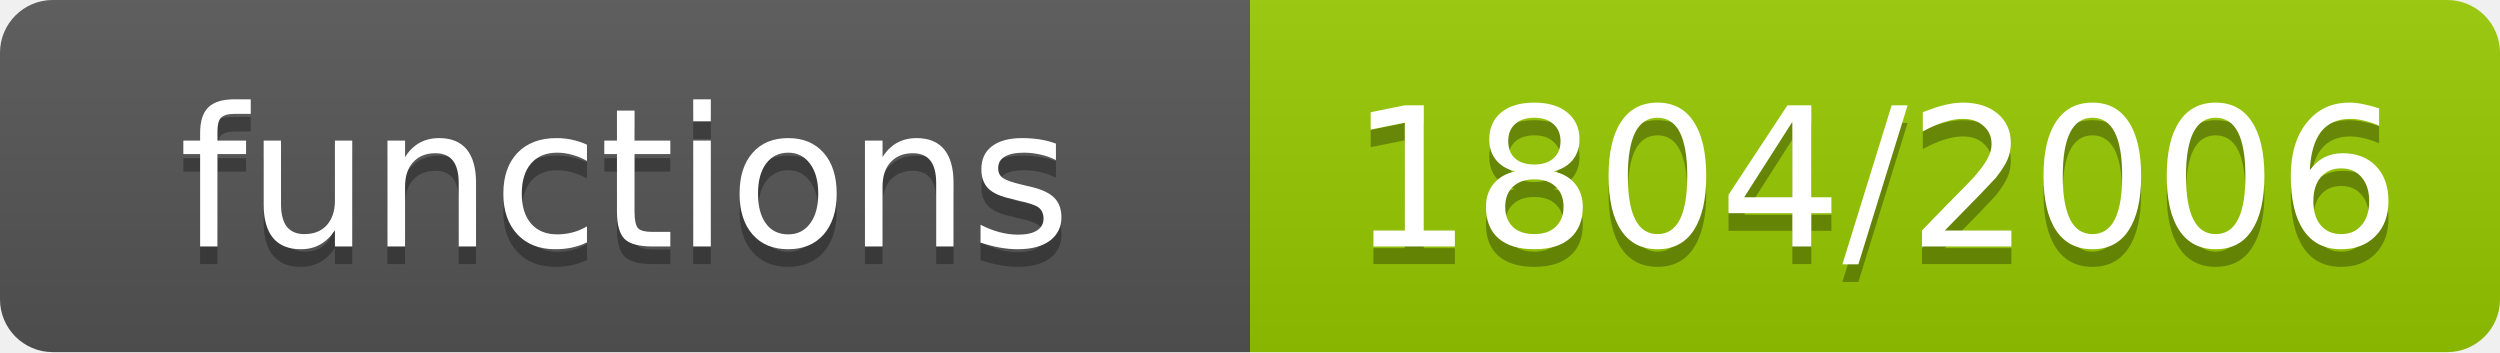
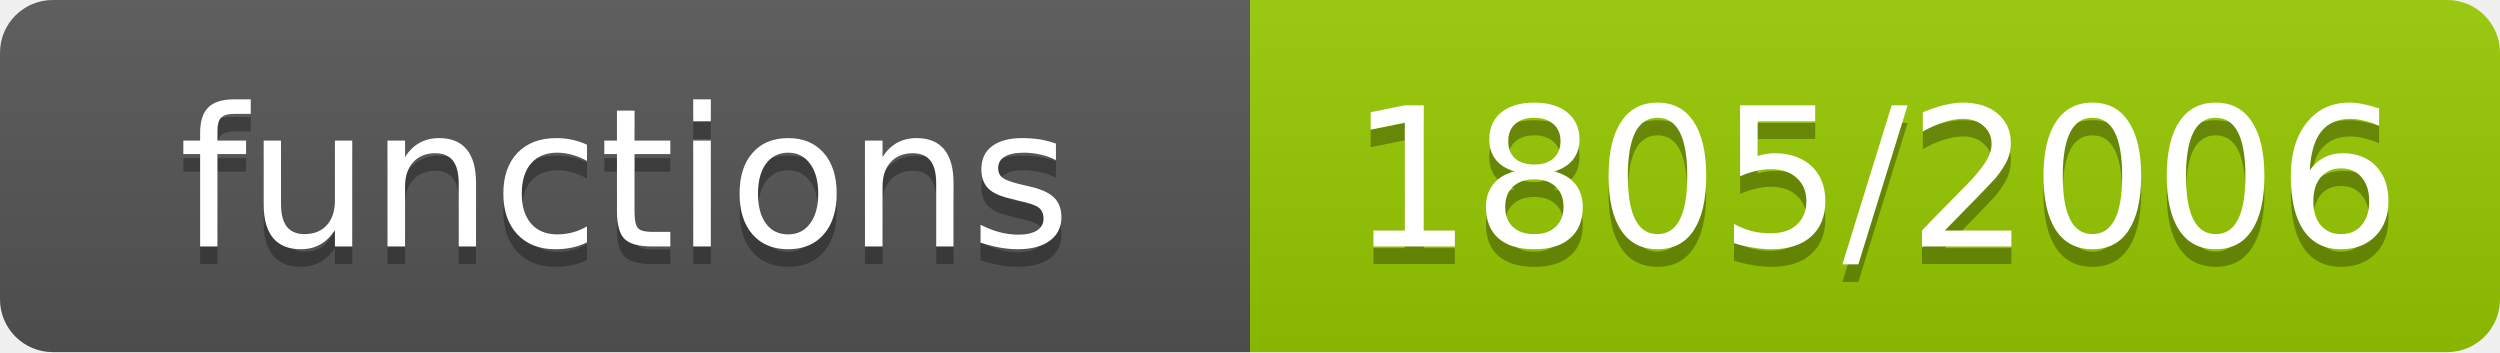
- <svg xmlns="http://www.w3.org/2000/svg" width="142" height="20" role="img" aria-label="functions: 1804/2006">
+ <svg xmlns="http://www.w3.org/2000/svg" width="142" height="20" role="img" aria-label="functions: 1805/2006">
  <linearGradient id="s" x2="0" y2="100%">
    <stop offset="0" stop-color="#bbb" stop-opacity=".1" />
    <stop offset="1" stop-opacity=".1" />
  </linearGradient>
  <clipPath id="r">
    <rect width="142" height="20" rx="3" fill="#fff" />
  </clipPath>
  <g clip-path="url(#r)">
    <rect width="71" height="20" fill="#555" />
    <rect x="71" width="71" height="20" fill="#97ca00" />
    <rect width="142" height="20" fill="url(#s)" />
  </g>
  <g fill="#fff" text-anchor="middle" font-family="Verdana,Geneva,DejaVu Sans,sans-serif" font-size="11">
    <text x="35.5" y="15" fill="#010101" fill-opacity=".3">functions</text>
    <text x="35.5" y="14">functions</text>
-     <text x="106.5" y="15" fill="#010101" fill-opacity=".3">1804/2006</text>
-     <text x="106.5" y="14">1804/2006</text>
+     <text x="106.5" y="15" fill="#010101" fill-opacity=".3">1805/2006</text>
+     <text x="106.5" y="14">1805/2006</text>
  </g>
</svg>
